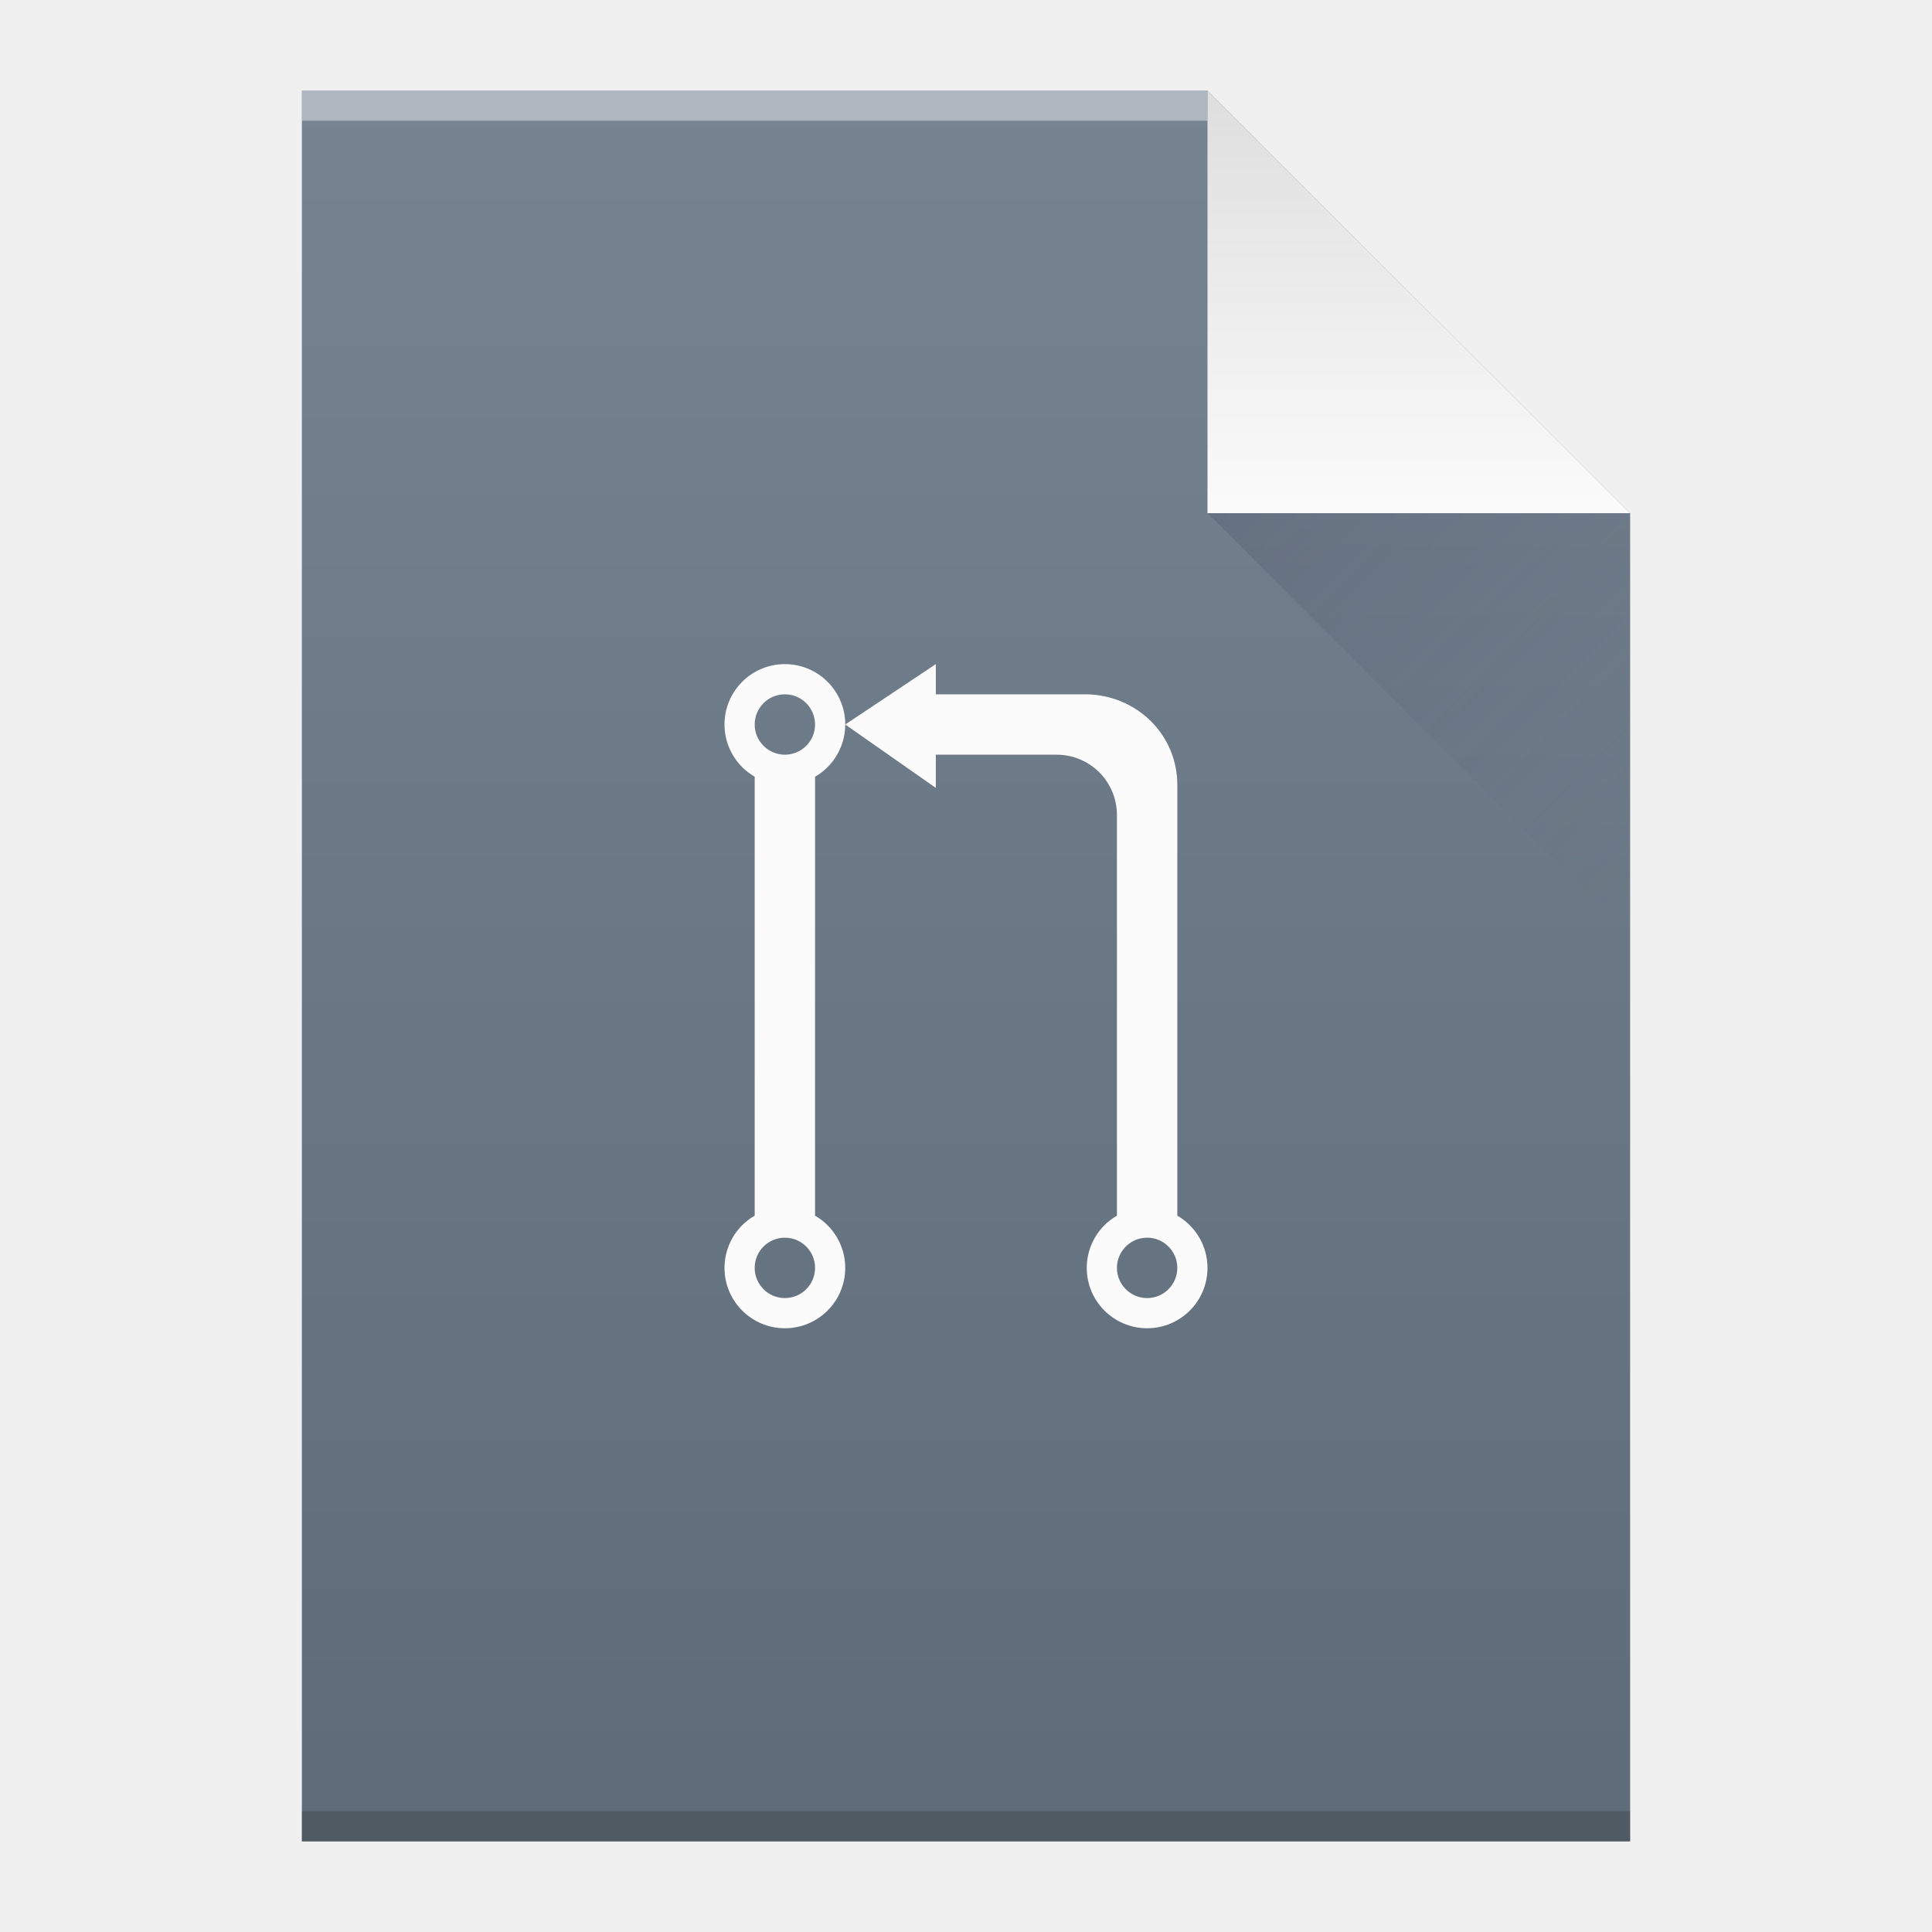
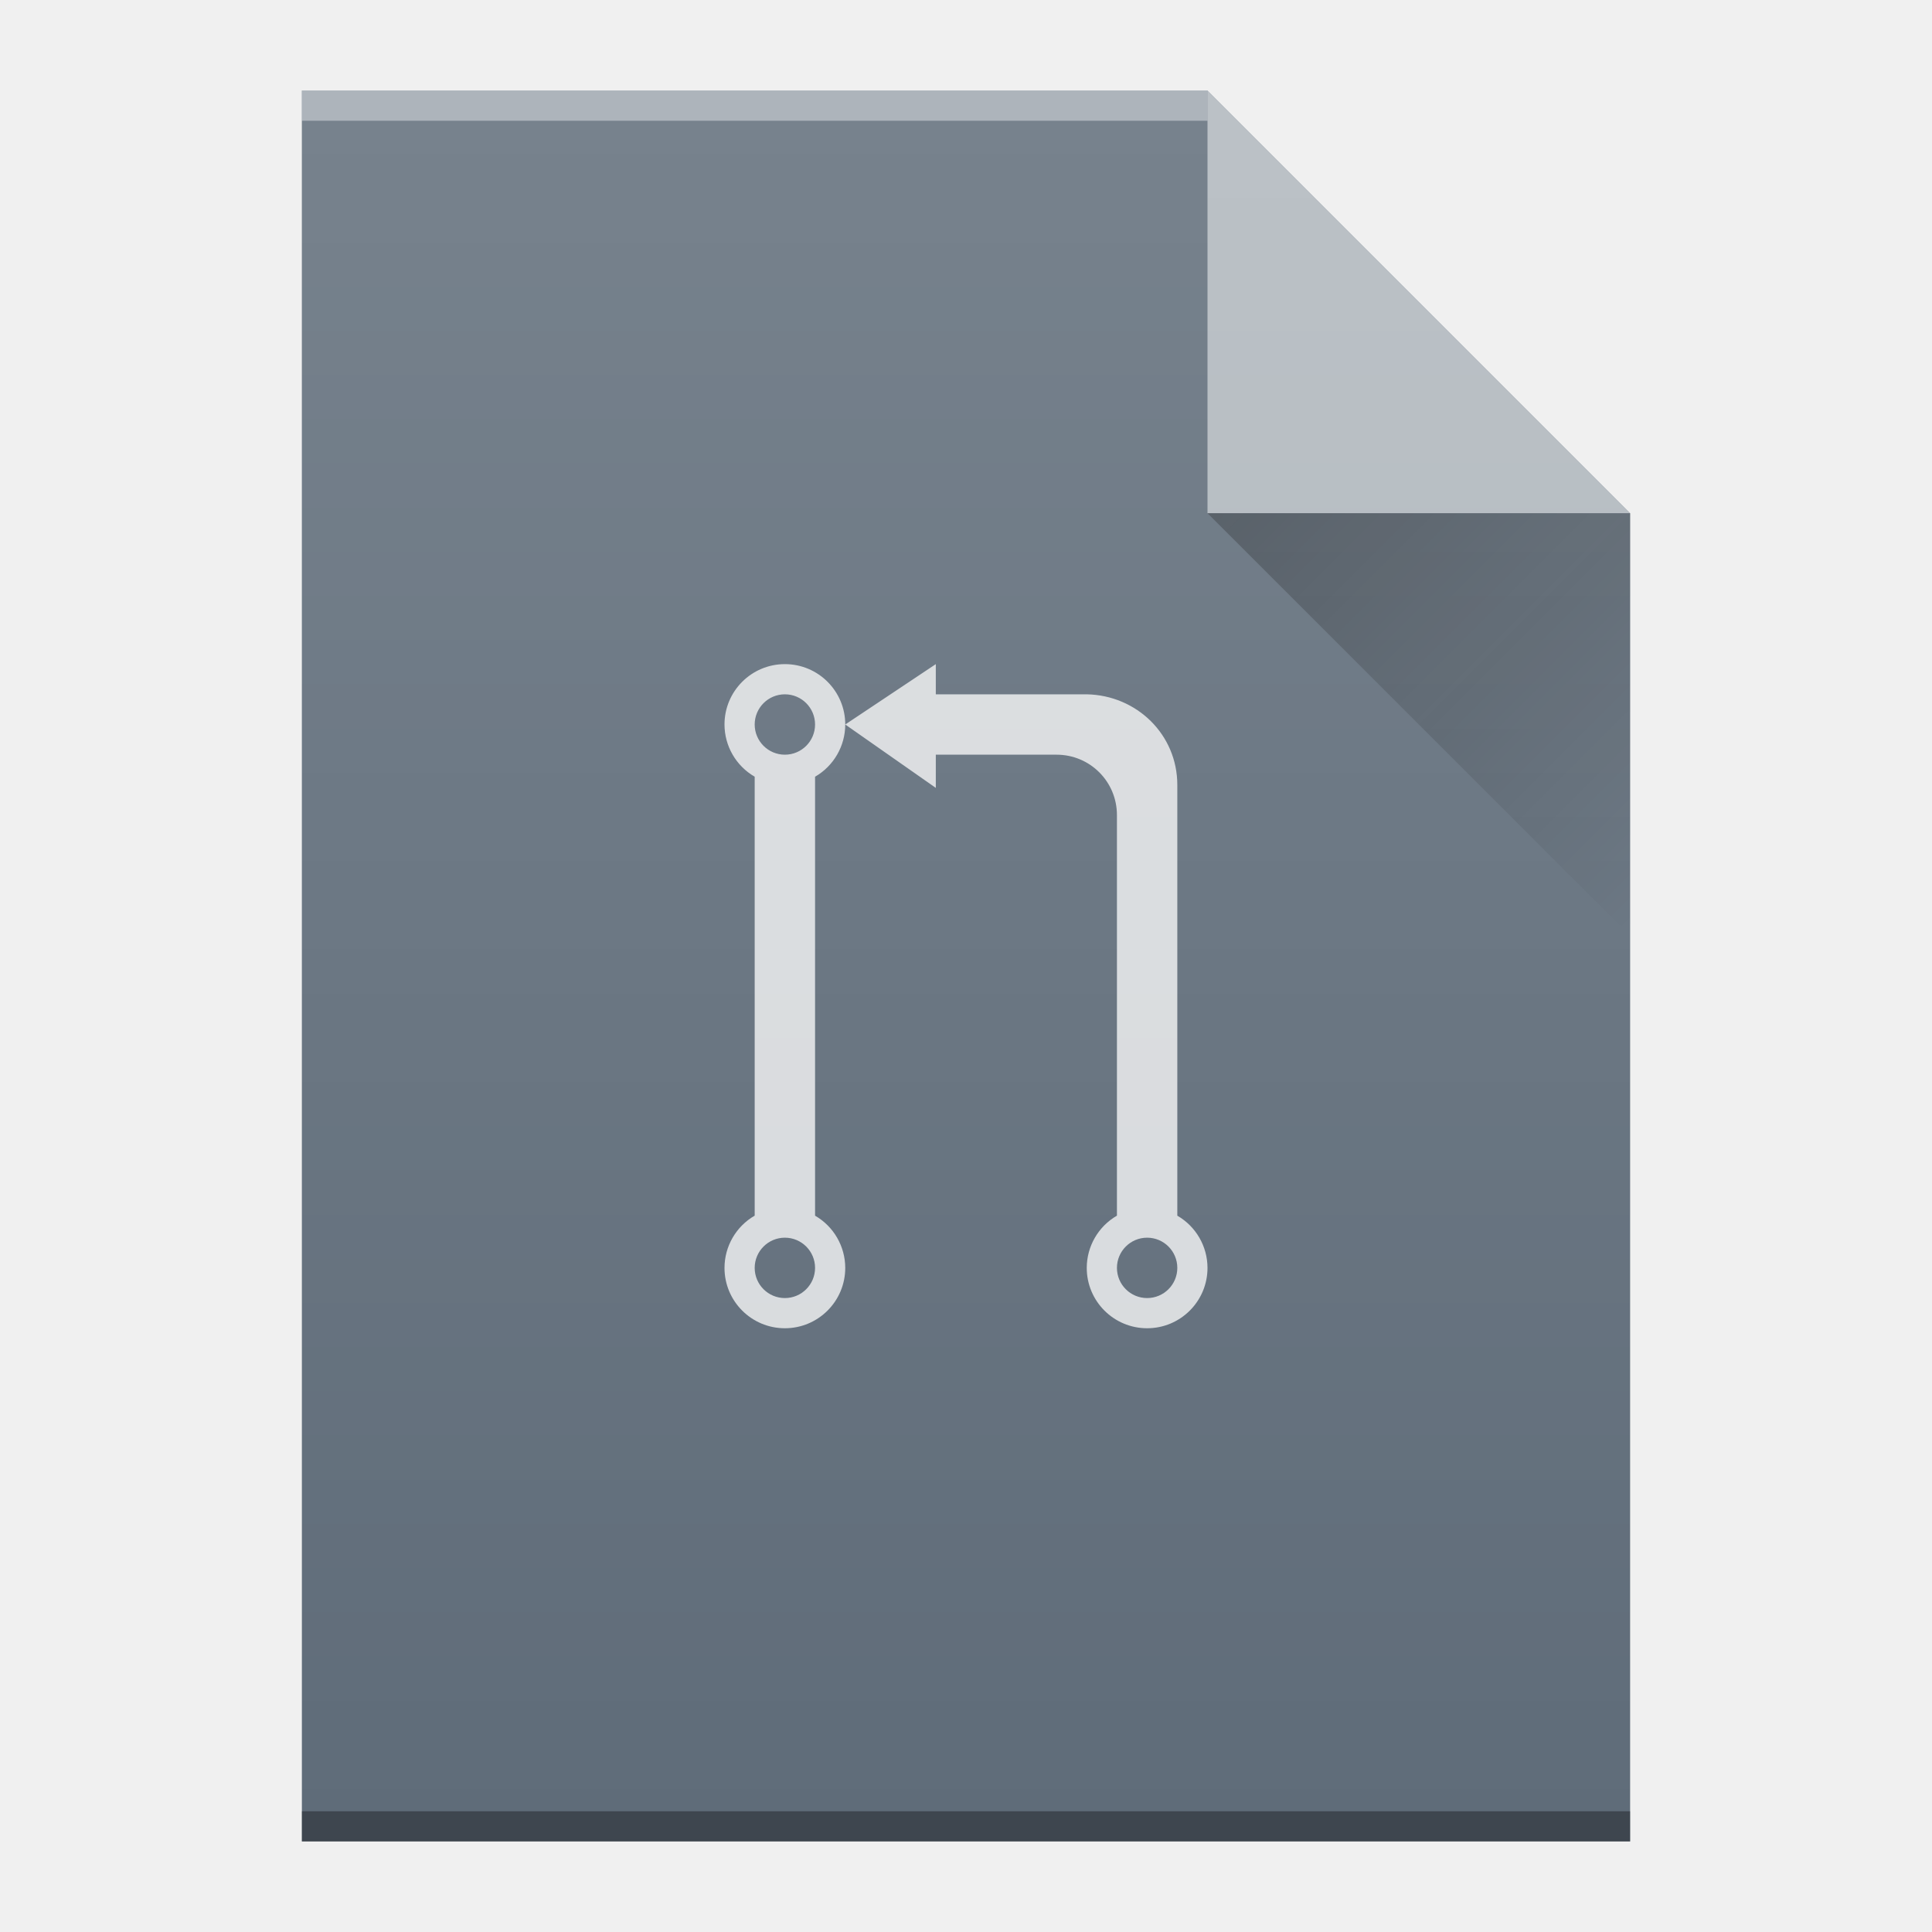
- <svg xmlns="http://www.w3.org/2000/svg" width="64" viewBox="0 0 64 64" height="64">
-   <defs>
+ <svg xmlns="http://www.w3.org/2000/svg" xmlns:xlink="http://www.w3.org/1999/xlink" width="64" viewBox="0 0 64 64" height="64" id="svg2" version="1.1">
+   <defs id="defs4">
    <linearGradient id="a" y1="3" y2="61" x2="0" gradientUnits="userSpaceOnUse" gradientTransform="matrix(1 0 0-1 0 64)">
-       <stop stop-color="#5e6b78" />
-       <stop offset="1" stop-color="#768492" />
+       <stop stop-color="#5e6b78" id="stop7" />
+       <stop offset="1" stop-color="#768492" id="stop9" />
    </linearGradient>
    <linearGradient id="b" y1="61" y2="47" x2="0" gradientUnits="userSpaceOnUse" gradientTransform="matrix(1 0 0-1 0 64)">
-       <stop stop-color="#dedede" />
-       <stop offset="1" stop-color="#fbfbfb" />
+       <stop stop-color="#dedede" id="stop12" />
+       <stop offset="1" stop-color="#fbfbfb" id="stop14" />
    </linearGradient>
    <linearGradient id="c" y1="17" x1="40" y2="31" x2="54" gradientUnits="userSpaceOnUse">
-       <stop stop-color="#383e51" />
-       <stop offset="1" stop-color="#655c6f" stop-opacity="0" />
+       <stop stop-color="#383e51" id="stop17" />
+       <stop offset="1" stop-color="#655c6f" stop-opacity="0" id="stop19" />
    </linearGradient>
+     <linearGradient gradientUnits="userSpaceOnUse" x2="54" x1="40" y2="31" y1="17" id="a-3">
+       <stop id="stop4172" stop-color="#060606" />
+       <stop id="stop4174" stop-opacity="0" offset="1" />
+     </linearGradient>
+     <linearGradient gradientTransform="translate(-48,-332.36)" gradientUnits="userSpaceOnUse" x2="0" y2="336.36" y1="392.36" id="b-6">
+       <stop id="stop4177" stop-opacity="0" stop-color="#ffffff" />
+       <stop id="stop4179" stop-opacity=".15" stop-color="#ffffff" offset="1" />
+     </linearGradient>
+     <path d="m10 61v-58h30l14 14v44h-14z" id="c-7" />
  </defs>
-   <path fill="url(#a)" d="m10 61v-58h30l14 14v44h-14z" />
-   <g transform="scale(1-1)">
-     <rect width="30" x="10" y="-4" fill="#ffffff" height="1" fill-opacity=".412" />
-     <rect width="44" x="10" y="-61" fill="#2e3132" height="1" fill-opacity=".294" />
-   </g>
-   <g fill-rule="evenodd">
-     <path fill="url(#b)" d="m54 17l-14-14v14z" />
-     <path opacity=".2" fill="url(#c)" d="m40 17l14 14v-14z" />
-   </g>
-   <path fill="#fbfbfb" d="m26 22a2 2 0 0 0 -2 2 2 2 0 0 0 1 1.729v14.541A2 2 0 0 0 24 42a2 2 0 0 0 2 2 2 2 0 0 0 2 -2 2 2 0 0 0 -1 -1.729V25.73A2 2 0 0 0 28 24 2 2 0 0 0 26 22m2 2l3 2.1V25h4c1.108 0 2 .892 2 2v13.27A2 2 0 0 0 36 42a2 2 0 0 0 2 2 2 2 0 0 0 2 -2 2 2 0 0 0 -1 -1.729V26c0-1.662-1.338-2.967-3-3h-5v-1zm-2-1a1 1 0 0 1 1 1 1 1 0 0 1 -1 1 1 1 0 0 1 -1 -1 1 1 0 0 1 1 -1m0 18a1 1 0 0 1 1 1 1 1 0 0 1 -1 1 1 1 0 0 1 -1 -1 1 1 0 0 1 1 -1m12 0a1 1 0 0 1 1 1 1 1 0 0 1 -1 1 1 1 0 0 1 -1 -1 1 1 0 0 1 1 -1" />
+   <use height="100%" width="100%" y="0" x="0" style="fill:#5f6c79;fill-opacity:1" xlink:href="#c-7" id="use4182" />
+   <rect id="rect4186" height="1" width="30" y="-4" x="10" style="color:#000000;opacity:0.4;color-interpolation:sRGB;color-interpolation-filters:linearRGB;fill:#ffffff;color-rendering:auto;image-rendering:auto;shape-rendering:auto;text-rendering:auto" transform="scale(1,-1)" />
+   <rect id="rect4188" height="1" width="44" y="-61" x="10" style="color:#000000;opacity:0.35;color-interpolation:sRGB;color-interpolation-filters:linearRGB;color-rendering:auto;image-rendering:auto;shape-rendering:auto;text-rendering:auto" transform="scale(1,-1)" />
+   <path id="path4192" d="M 54,17 40,3 40,17 Z" style="opacity:0.5;fill:#ffffff;fill-rule:evenodd" />
+   <path style="opacity:0.3;fill:url(#a-3);fill-rule:evenodd" id="path4194" d="M 40,17 54,31 54,17 Z" />
+   <path d="m 26,22 c -1.105,0 -2,0.895 -2,2 0.001,0.713 0.382,1.372 1,1.729 l 0,14.541 C 24.382,40.627 24.001,41.286 24,42 c 0,1.105 0.895,2 2,2 1.105,0 2,-0.895 2,-2 -0.001,-0.713 -0.382,-1.372 -1,-1.729 L 27,25.73 c 0.618,-0.357 0.999,-1.016 1,-1.73 0,-1.105 -0.895,-2 -2,-2 m 2,2 3,2.1 0,-1.1 4,0 c 1.108,0 2,0.892 2,2 l 0,13.27 c -0.618,0.357 -0.999,1.016 -1,1.73 0,1.105 0.895,2 2,2 1.105,0 2,-0.895 2,-2 -0.001,-0.713 -0.382,-1.372 -1,-1.729 L 39,26 c 0,-1.662 -1.338,-2.967 -3,-3 l -5,0 0,-1 z m -2,-1 c 0.552,0 1,0.448 1,1 0,0.552 -0.448,1 -1,1 -0.552,0 -1,-0.448 -1,-1 0,-0.552 0.448,-1 1,-1 m 0,18 c 0.552,0 1,0.448 1,1 0,0.552 -0.448,1 -1,1 -0.552,0 -1,-0.448 -1,-1 0,-0.552 0.448,-1 1,-1 m 12,0 c 0.552,0 1,0.448 1,1 0,0.552 -0.448,1 -1,1 -0.552,0 -1,-0.448 -1,-1 0,-0.552 0.448,-1 1,-1" id="path35" style="color:#000000;clip-rule:nonzero;display:inline;overflow:visible;visibility:visible;opacity:0.75;isolation:auto;mix-blend-mode:normal;color-interpolation:sRGB;color-interpolation-filters:linearRGB;solid-color:#000000;solid-opacity:1;fill:#ffffff;fill-opacity:1;fill-rule:nonzero;stroke-width:1;stroke-linecap:butt;stroke-linejoin:miter;stroke-miterlimit:4;stroke-dasharray:none;stroke-dashoffset:0;stroke-opacity:1;color-rendering:auto;image-rendering:auto;shape-rendering:auto;text-rendering:auto;enable-background:accumulate" />
+   <use height="100%" width="100%" y="0" x="0" xlink:href="#c-7" id="use4198" style="fill:url(#b-6)" />
</svg>
